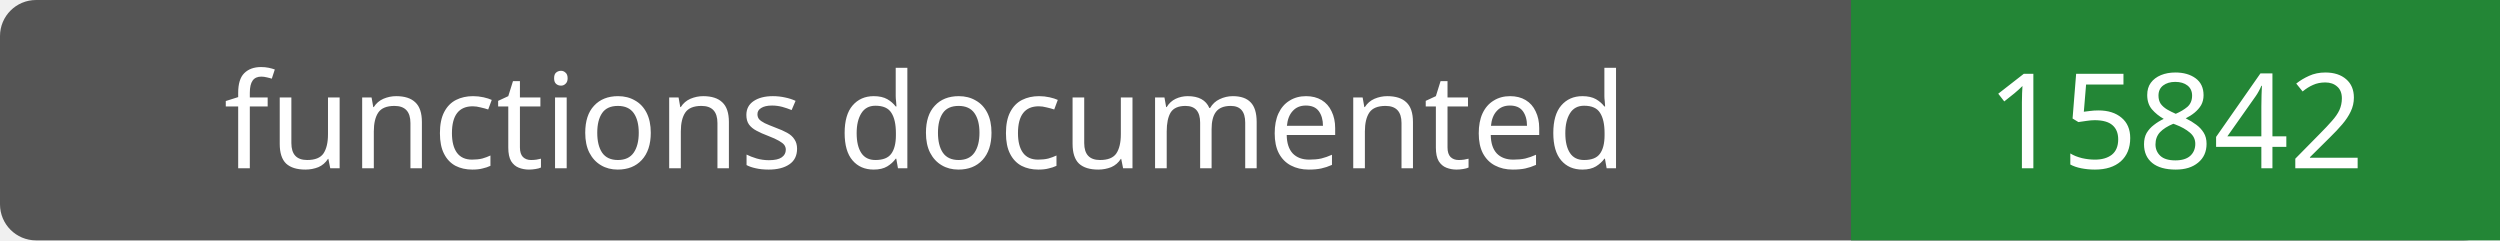
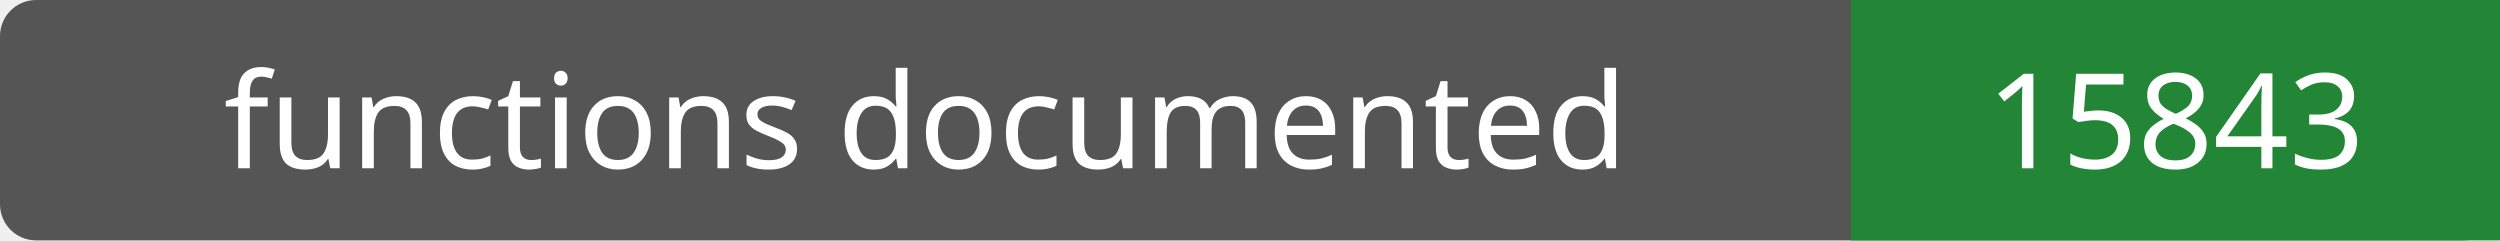
- <svg xmlns="http://www.w3.org/2000/svg" width="208" height="20" role="img" aria-label="functions documented: 15842">
+ <svg xmlns="http://www.w3.org/2000/svg" width="208" height="20" role="img" aria-label="functions documented: 15843">
  <rect width="208" height="20" rx="3" fill="#555" />
  <path fill="#238636" d="M154 0h54v20H154z" />
  <g fill="#fff" text-anchor="middle" font-family="Verdana,sans-serif" font-size="11">
    <text x="77.0" y="14">functions documented</text>
-     <text x="181.0" y="14">15842</text>
+     <text x="181.0" y="14">15843</text>
  </g>
</svg>
